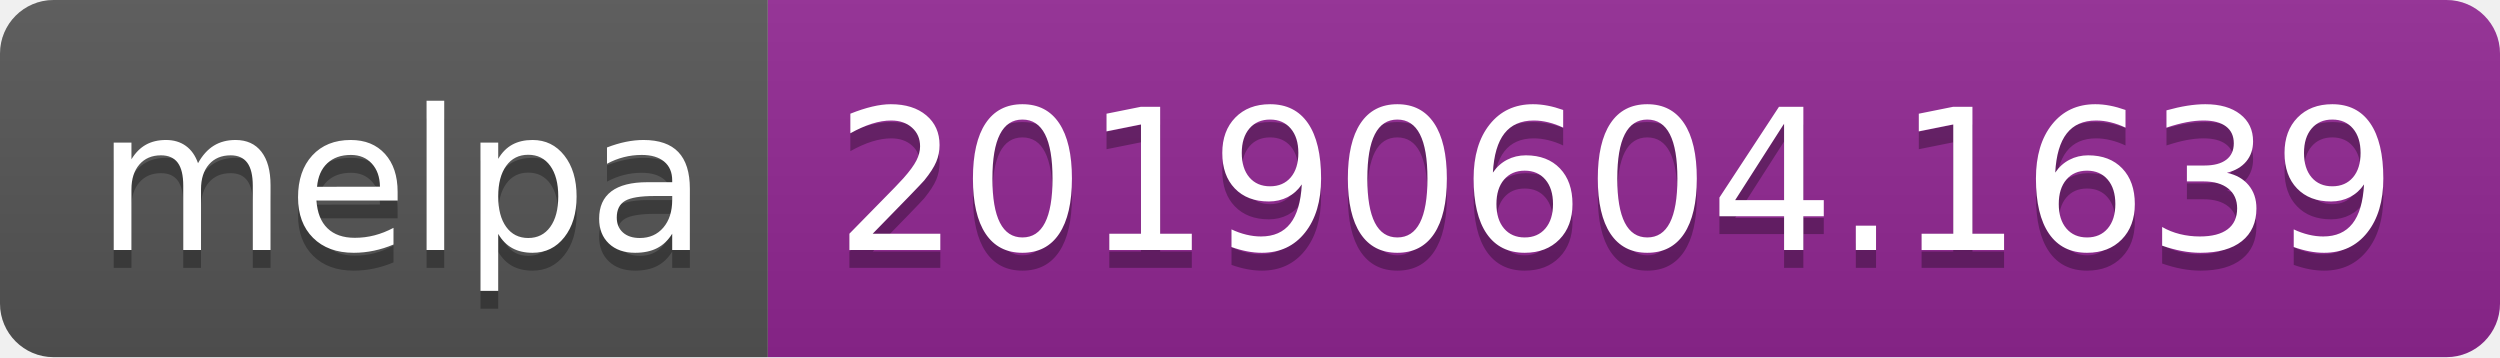
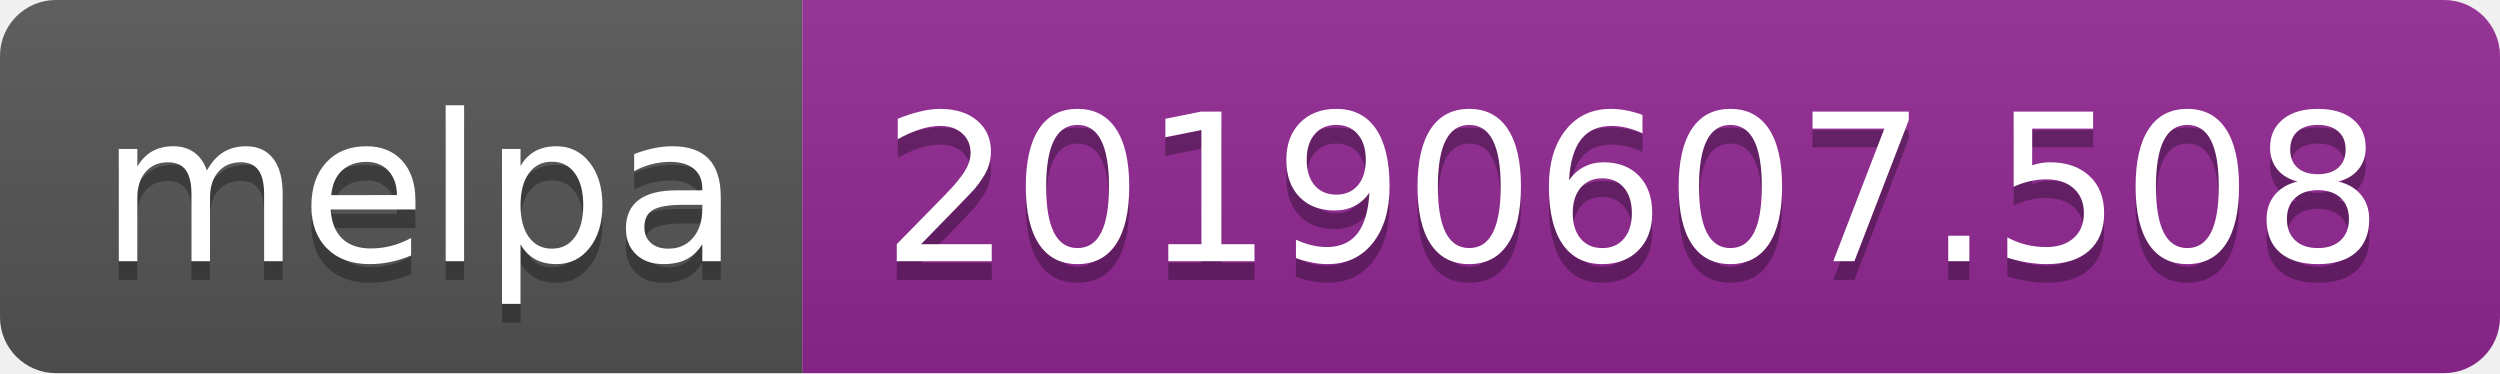
- <svg xmlns="http://www.w3.org/2000/svg" width="140" height="20">
+ <svg xmlns="http://www.w3.org/2000/svg" width="134" height="20">
  <linearGradient id="b" x2="0" y2="100%">
    <stop offset="0" stop-color="#bbb" stop-opacity=".1" />
    <stop offset="1" stop-opacity=".1" />
  </linearGradient>
  <clipPath id="a">
-     <rect width="140" height="20" rx="3" fill="#fff" />
+     <rect width="134" height="20" rx="3" fill="#fff" />
  </clipPath>
  <g clip-path="url(#a)">
    <path fill="#555" d="M0 0h43v20H0z" />
-     <path fill="#922793" d="M43 0h97v20H43z" />
-     <path fill="url(#b)" d="M0 0h140v20H0z" />
+     <path fill="#922793" d="M43 0h91v20H43z" />
+     <path fill="url(#b)" d="M0 0h134v20H0z" />
  </g>
  <g fill="#fff" text-anchor="middle" font-family="DejaVu Sans,Verdana,Geneva,sans-serif" font-size="110">
    <text x="225" y="150" fill="#010101" fill-opacity=".3" transform="scale(.1)" textLength="330">melpa</text>
    <text x="225" y="140" transform="scale(.1)" textLength="330">melpa</text>
-     <text x="905" y="150" fill="#010101" fill-opacity=".3" transform="scale(.1)" textLength="870">20190604.1639</text>
-     <text x="905" y="140" transform="scale(.1)" textLength="870">20190604.1639</text>
+     <text x="875" y="150" fill="#010101" fill-opacity=".3" transform="scale(.1)" textLength="810">20190607.508</text>
+     <text x="875" y="140" transform="scale(.1)" textLength="810">20190607.508</text>
  </g>
</svg>
